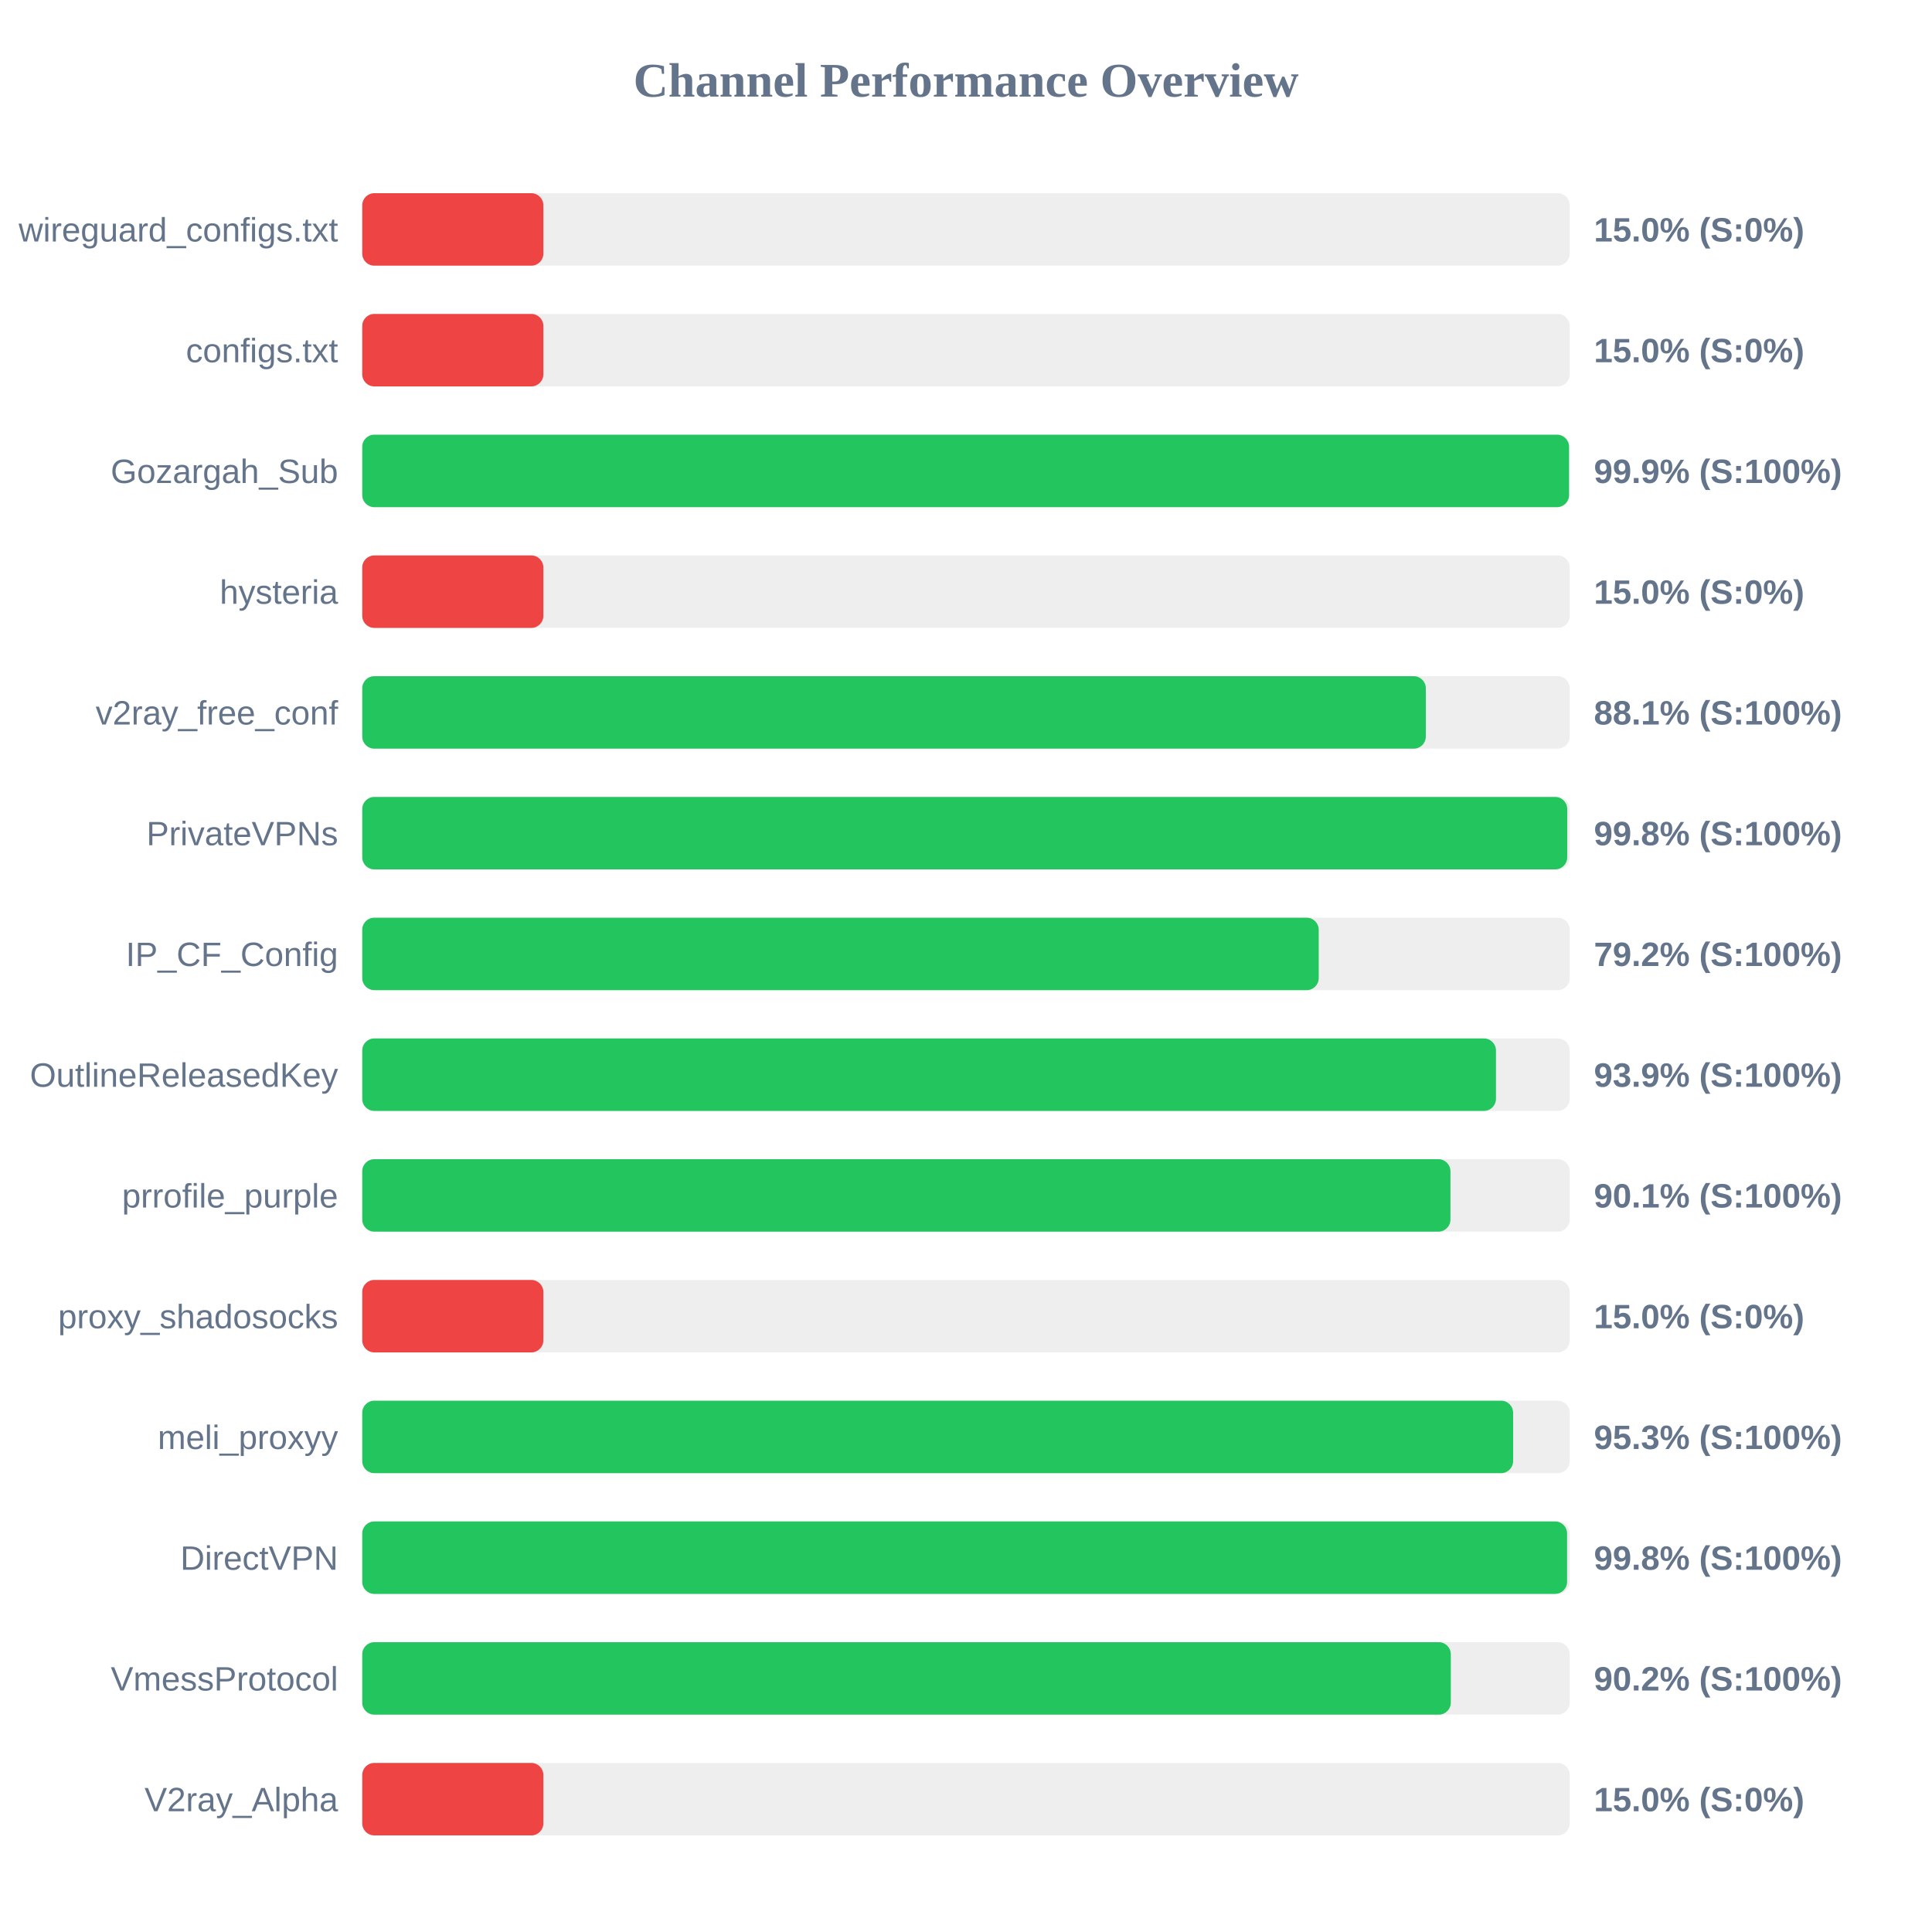
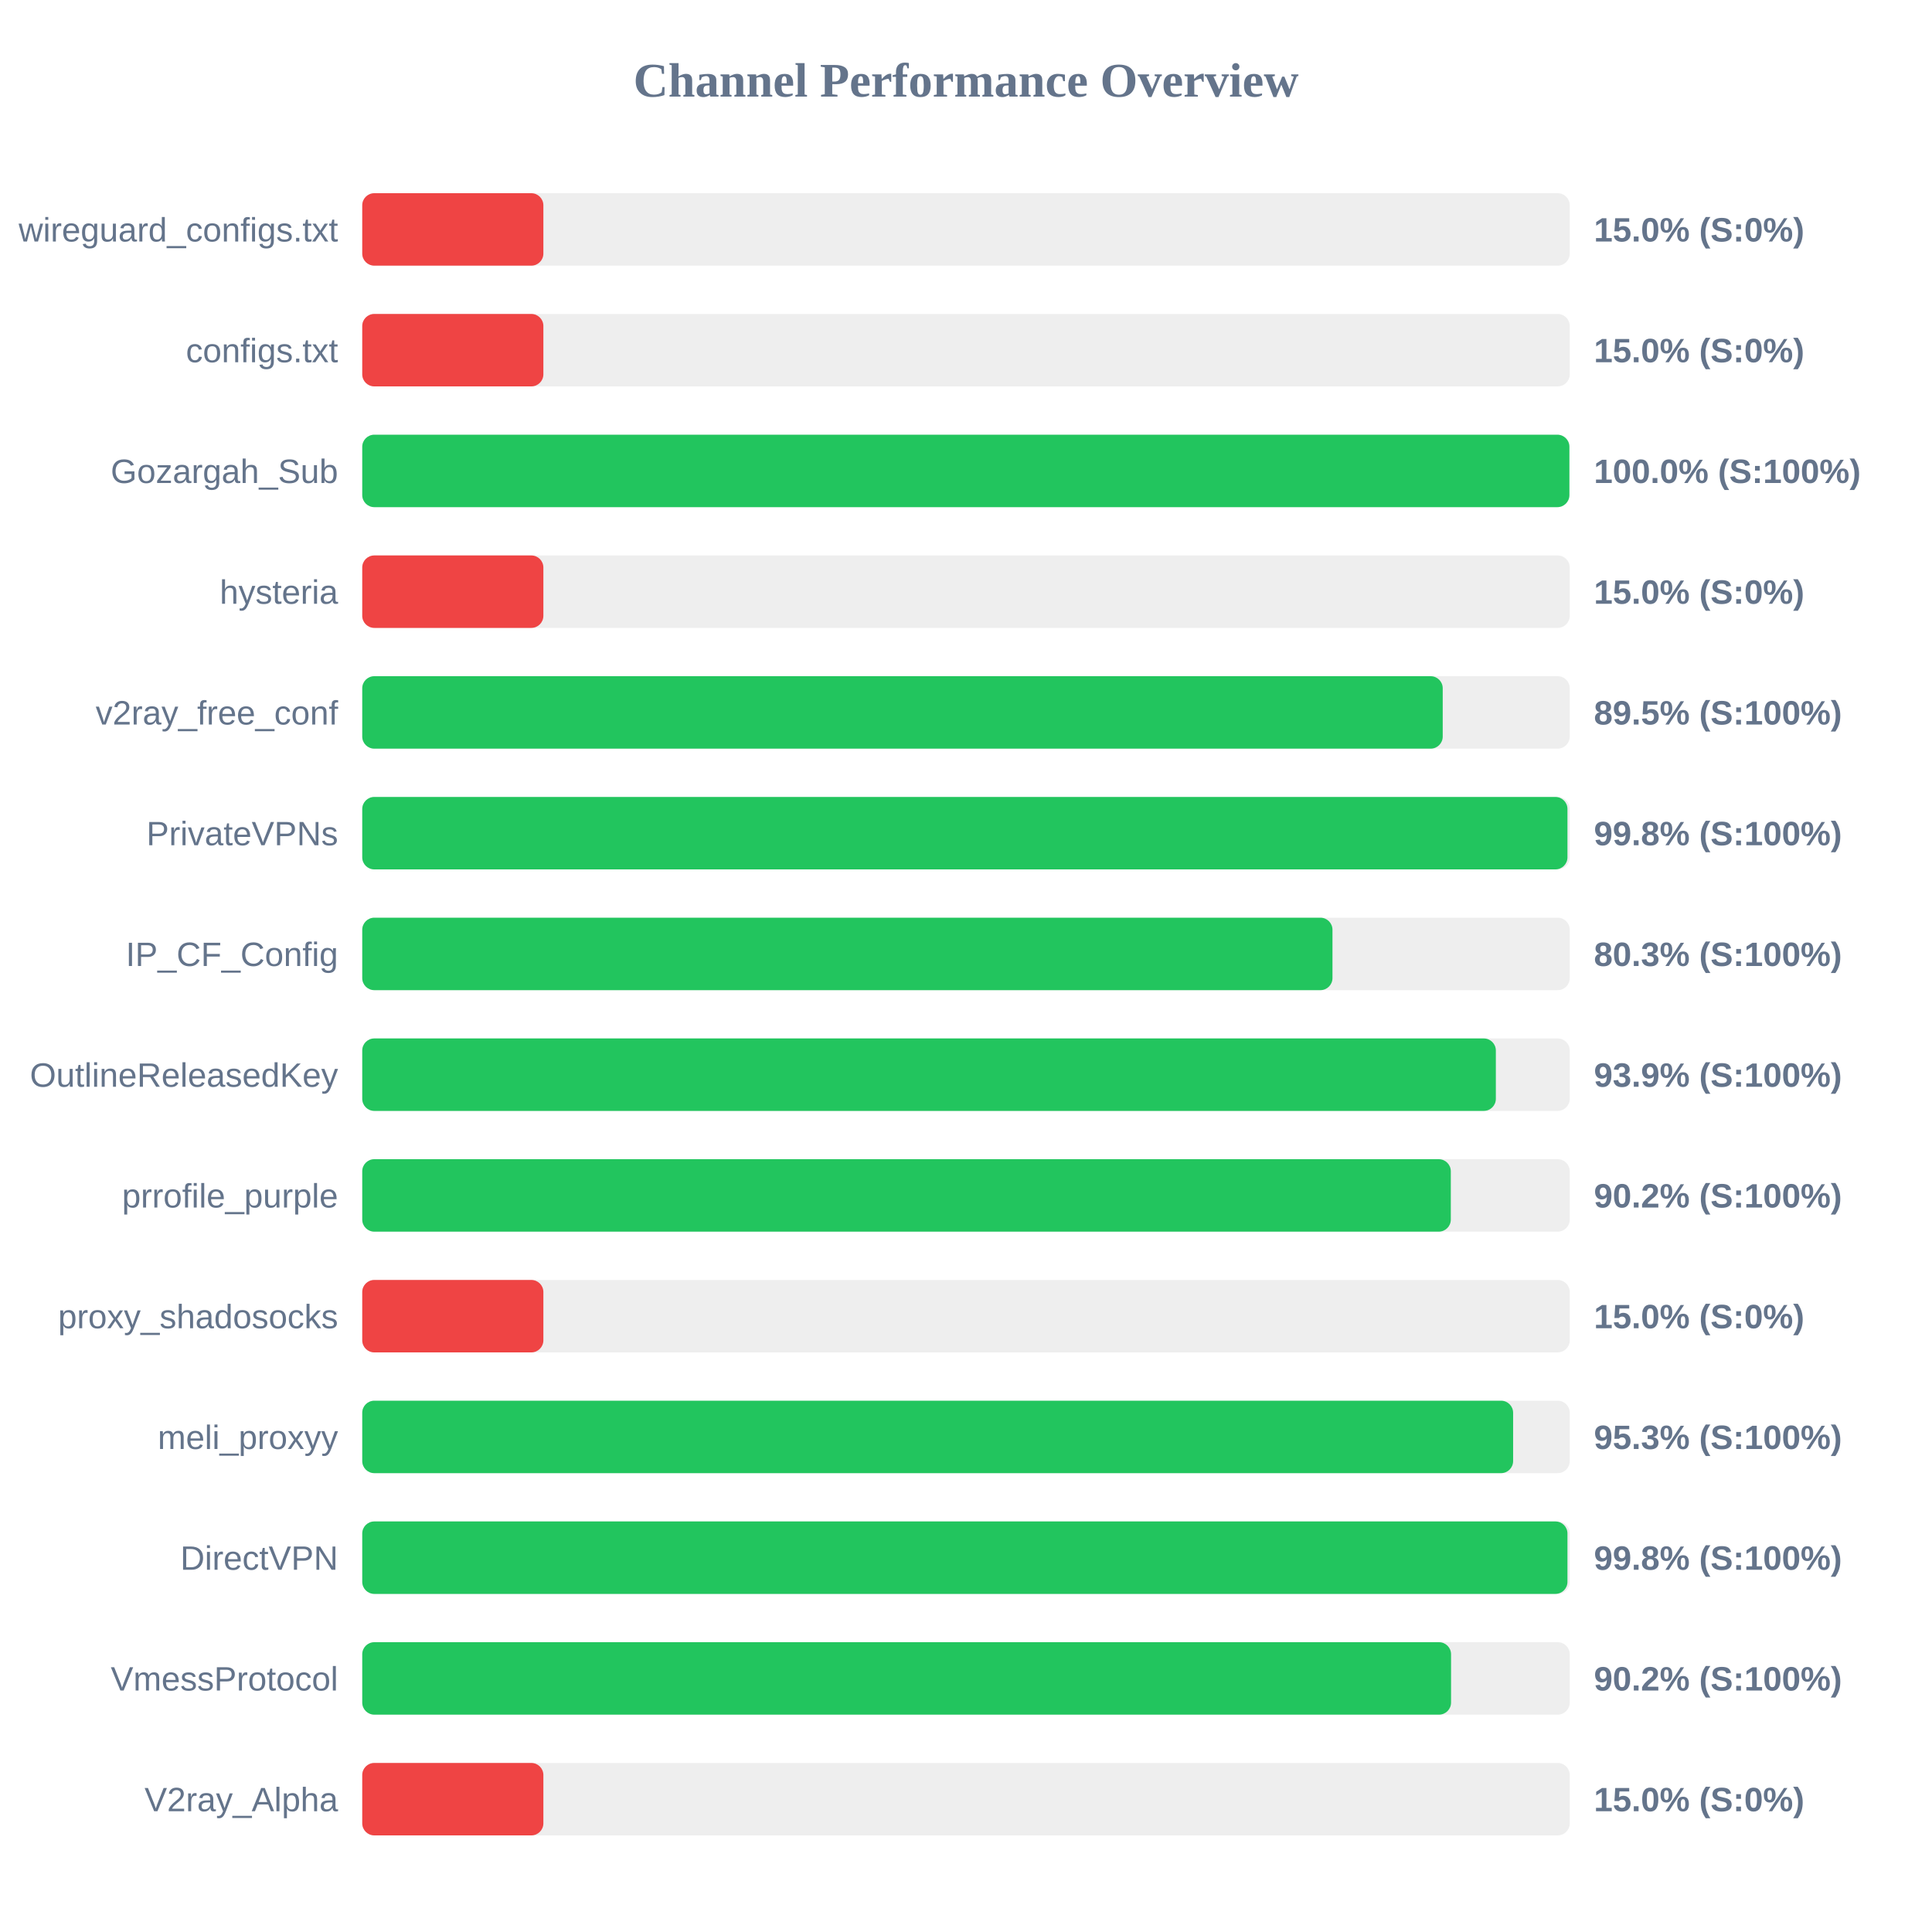
<svg xmlns="http://www.w3.org/2000/svg" width="800" height="800" version="1.1">
  <style>
        .row { font: 14px Arial; fill: #64748b; }
        .score { font: bold 14px Arial; fill: #64748b; }
    </style>
  <text x="400" y="40" text-anchor="middle" font-size="20px" font-weight="bold" fill="#64748b">Channel Performance Overview</text>
  <rect x="150" y="80" width="500" height="30" fill="#eee" rx="5" />
  <rect x="150" y="80" width="75.0" height="30" fill="#ef4444" rx="5" />
  <text x="140" y="100" text-anchor="end" class="row">wireguard_configs.txt</text>
  <text x="660" y="100" text-anchor="start" class="score">15.0% (S:0%)</text>
  <rect x="150" y="130" width="500" height="30" fill="#eee" rx="5" />
  <rect x="150" y="130" width="75.0" height="30" fill="#ef4444" rx="5" />
  <text x="140" y="150" text-anchor="end" class="row">configs.txt</text>
  <text x="660" y="150" text-anchor="start" class="score">15.0% (S:0%)</text>
  <rect x="150" y="180" width="500" height="30" fill="#eee" rx="5" />
-   <rect x="150" y="180" width="499.7" height="30" fill="#22c55e" rx="5" />
+   <rect x="150" y="180" width="499.85" height="30" fill="#22c55e" rx="5" />
  <text x="140" y="200" text-anchor="end" class="row">Gozargah_Sub</text>
-   <text x="660" y="200" text-anchor="start" class="score">99.9% (S:100%)</text>
+   <text x="660" y="200" text-anchor="start" class="score">100.0% (S:100%)</text>
  <rect x="150" y="230" width="500" height="30" fill="#eee" rx="5" />
  <rect x="150" y="230" width="75.0" height="30" fill="#ef4444" rx="5" />
  <text x="140" y="250" text-anchor="end" class="row">hysteria</text>
  <text x="660" y="250" text-anchor="start" class="score">15.0% (S:0%)</text>
  <rect x="150" y="280" width="500" height="30" fill="#eee" rx="5" />
-   <rect x="150" y="280" width="440.4" height="30" fill="#22c55e" rx="5" />
+   <rect x="150" y="280" width="447.4" height="30" fill="#22c55e" rx="5" />
  <text x="140" y="300" text-anchor="end" class="row">v2ray_free_conf</text>
-   <text x="660" y="300" text-anchor="start" class="score">88.1% (S:100%)</text>
+   <text x="660" y="300" text-anchor="start" class="score">89.5% (S:100%)</text>
  <rect x="150" y="330" width="500" height="30" fill="#eee" rx="5" />
-   <rect x="150" y="330" width="498.95" height="30" fill="#22c55e" rx="5" />
+   <rect x="150" y="330" width="499.05" height="30" fill="#22c55e" rx="5" />
  <text x="140" y="350" text-anchor="end" class="row">PrivateVPNs</text>
  <text x="660" y="350" text-anchor="start" class="score">99.8% (S:100%)</text>
  <rect x="150" y="380" width="500" height="30" fill="#eee" rx="5" />
-   <rect x="150" y="380" width="396.05" height="30" fill="#22c55e" rx="5" />
+   <rect x="150" y="380" width="401.75" height="30" fill="#22c55e" rx="5" />
  <text x="140" y="400" text-anchor="end" class="row">IP_CF_Config</text>
-   <text x="660" y="400" text-anchor="start" class="score">79.2% (S:100%)</text>
+   <text x="660" y="400" text-anchor="start" class="score">80.3% (S:100%)</text>
  <rect x="150" y="430" width="500" height="30" fill="#eee" rx="5" />
-   <rect x="150" y="430" width="469.45" height="30" fill="#22c55e" rx="5" />
+   <rect x="150" y="430" width="469.4" height="30" fill="#22c55e" rx="5" />
  <text x="140" y="450" text-anchor="end" class="row">OutlineReleasedKey</text>
  <text x="660" y="450" text-anchor="start" class="score">93.9% (S:100%)</text>
  <rect x="150" y="480" width="500" height="30" fill="#eee" rx="5" />
-   <rect x="150" y="480" width="450.6" height="30" fill="#22c55e" rx="5" />
+   <rect x="150" y="480" width="450.75" height="30" fill="#22c55e" rx="5" />
  <text x="140" y="500" text-anchor="end" class="row">prrofile_purple</text>
-   <text x="660" y="500" text-anchor="start" class="score">90.1% (S:100%)</text>
+   <text x="660" y="500" text-anchor="start" class="score">90.2% (S:100%)</text>
  <rect x="150" y="530" width="500" height="30" fill="#eee" rx="5" />
  <rect x="150" y="530" width="75.0" height="30" fill="#ef4444" rx="5" />
  <text x="140" y="550" text-anchor="end" class="row">proxy_shadosocks</text>
  <text x="660" y="550" text-anchor="start" class="score">15.0% (S:0%)</text>
  <rect x="150" y="580" width="500" height="30" fill="#eee" rx="5" />
  <rect x="150" y="580" width="476.55" height="30" fill="#22c55e" rx="5" />
  <text x="140" y="600" text-anchor="end" class="row">meli_proxyy</text>
  <text x="660" y="600" text-anchor="start" class="score">95.3% (S:100%)</text>
  <rect x="150" y="630" width="500" height="30" fill="#eee" rx="5" />
-   <rect x="150" y="630" width="498.9" height="30" fill="#22c55e" rx="5" />
+   <rect x="150" y="630" width="499.05" height="30" fill="#22c55e" rx="5" />
  <text x="140" y="650" text-anchor="end" class="row">DirectVPN</text>
  <text x="660" y="650" text-anchor="start" class="score">99.8% (S:100%)</text>
  <rect x="150" y="680" width="500" height="30" fill="#eee" rx="5" />
-   <rect x="150" y="680" width="450.75" height="30" fill="#22c55e" rx="5" />
+   <rect x="150" y="680" width="450.85" height="30" fill="#22c55e" rx="5" />
  <text x="140" y="700" text-anchor="end" class="row">VmessProtocol</text>
  <text x="660" y="700" text-anchor="start" class="score">90.2% (S:100%)</text>
  <rect x="150" y="730" width="500" height="30" fill="#eee" rx="5" />
  <rect x="150" y="730" width="75.0" height="30" fill="#ef4444" rx="5" />
  <text x="140" y="750" text-anchor="end" class="row">V2ray_Alpha</text>
  <text x="660" y="750" text-anchor="start" class="score">15.0% (S:0%)</text>
</svg>
